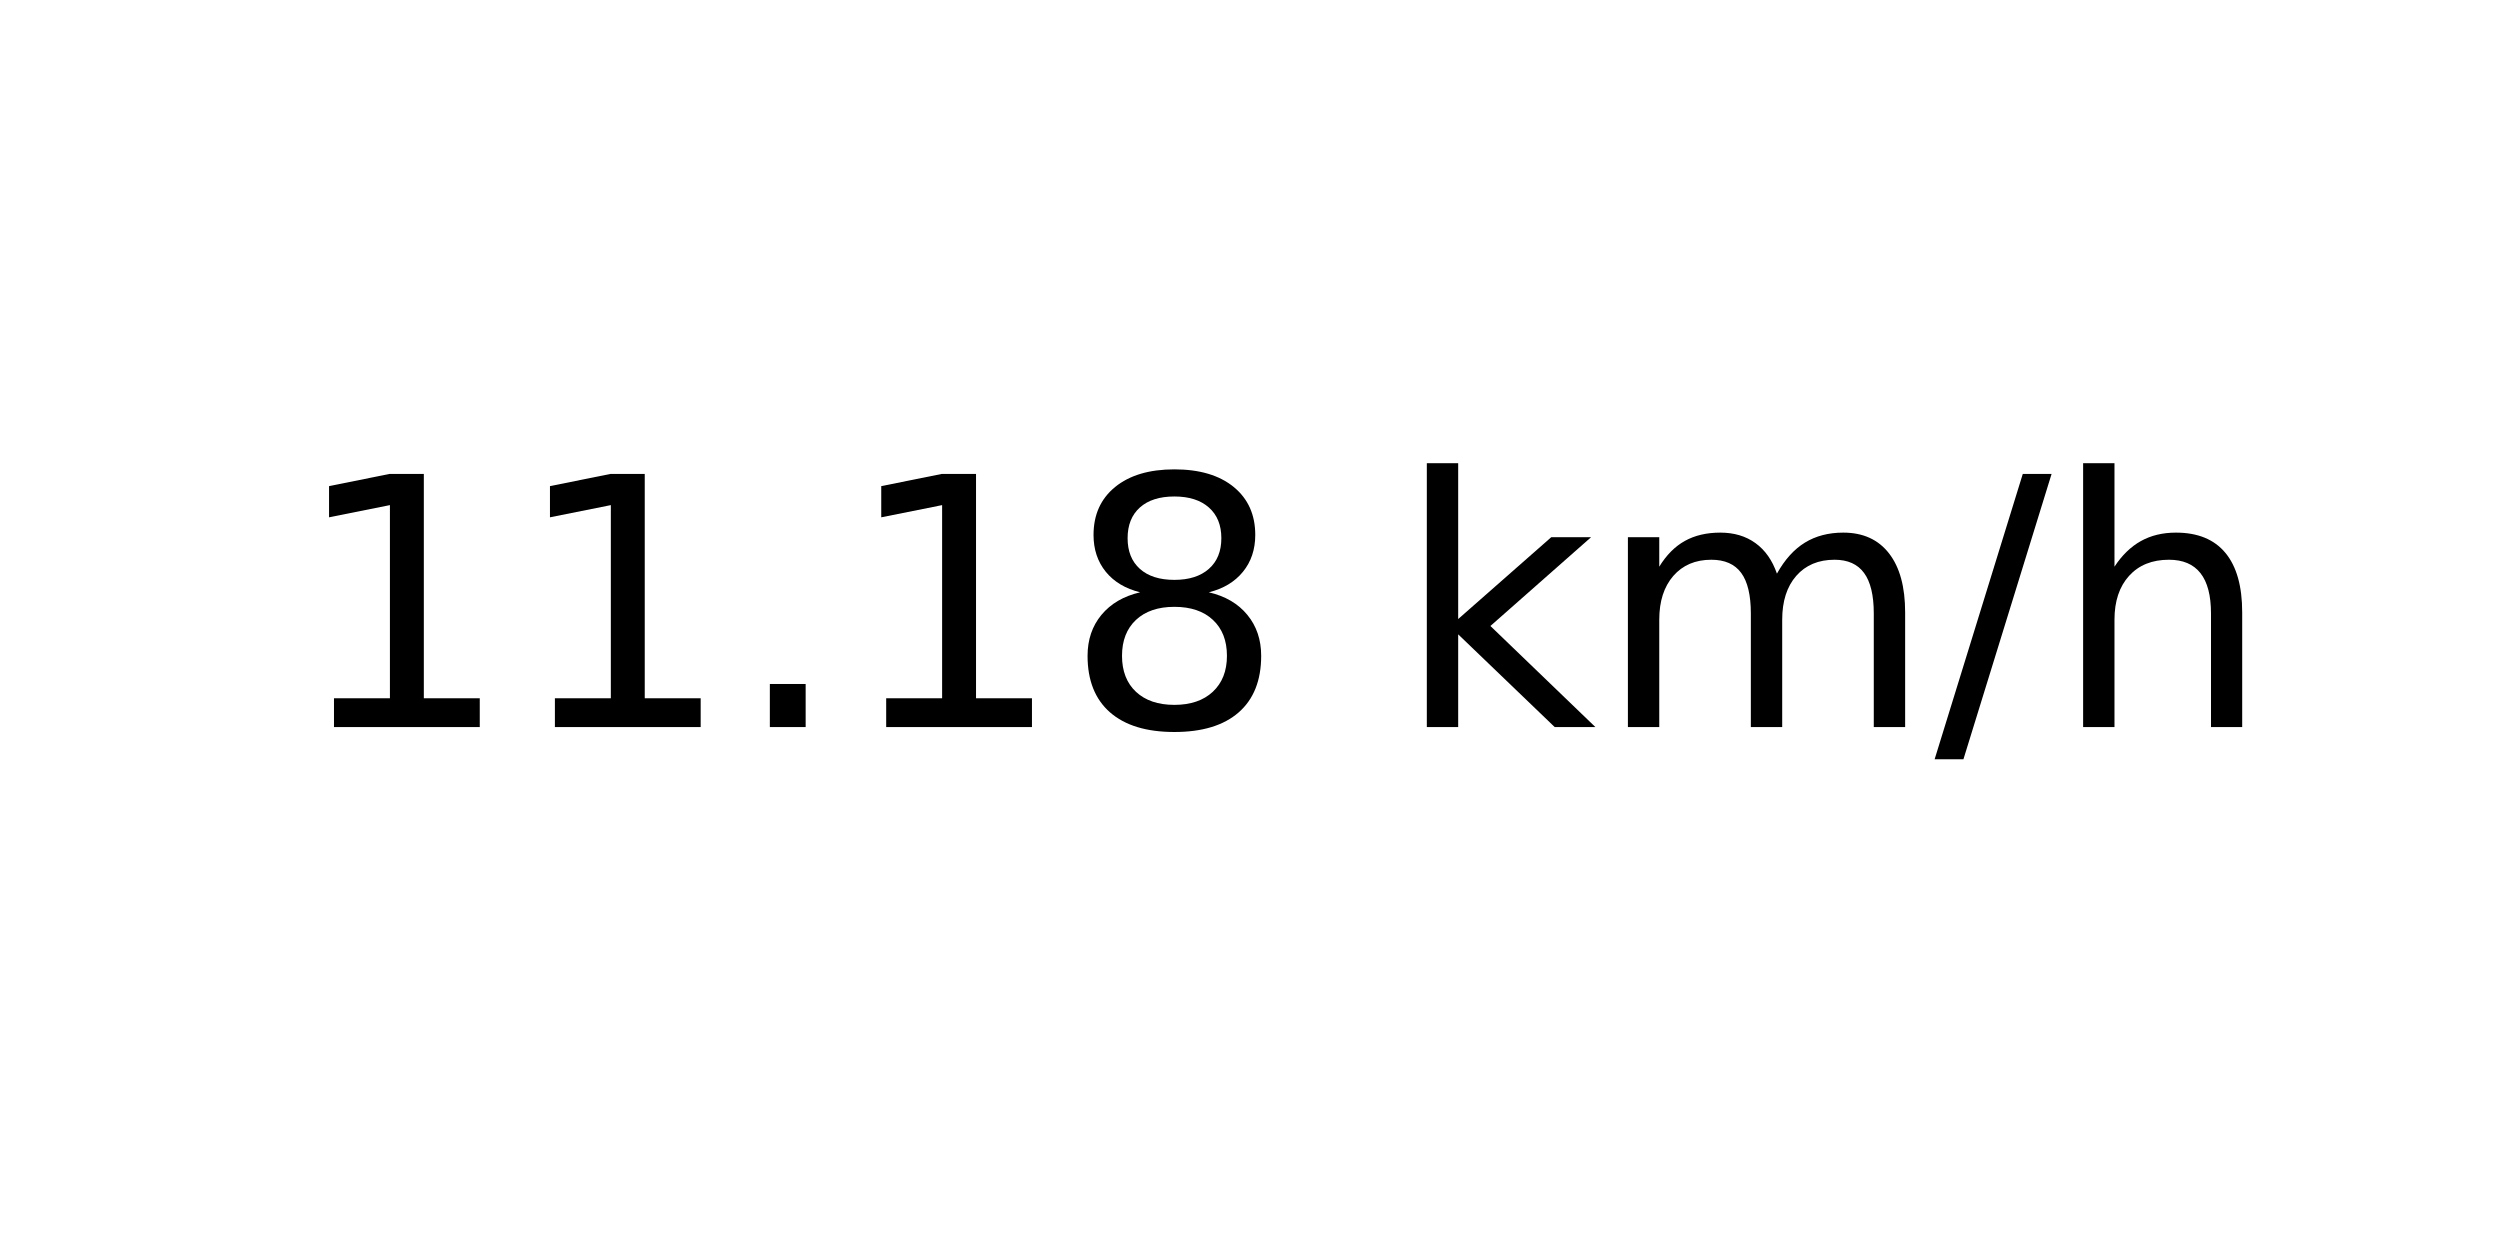
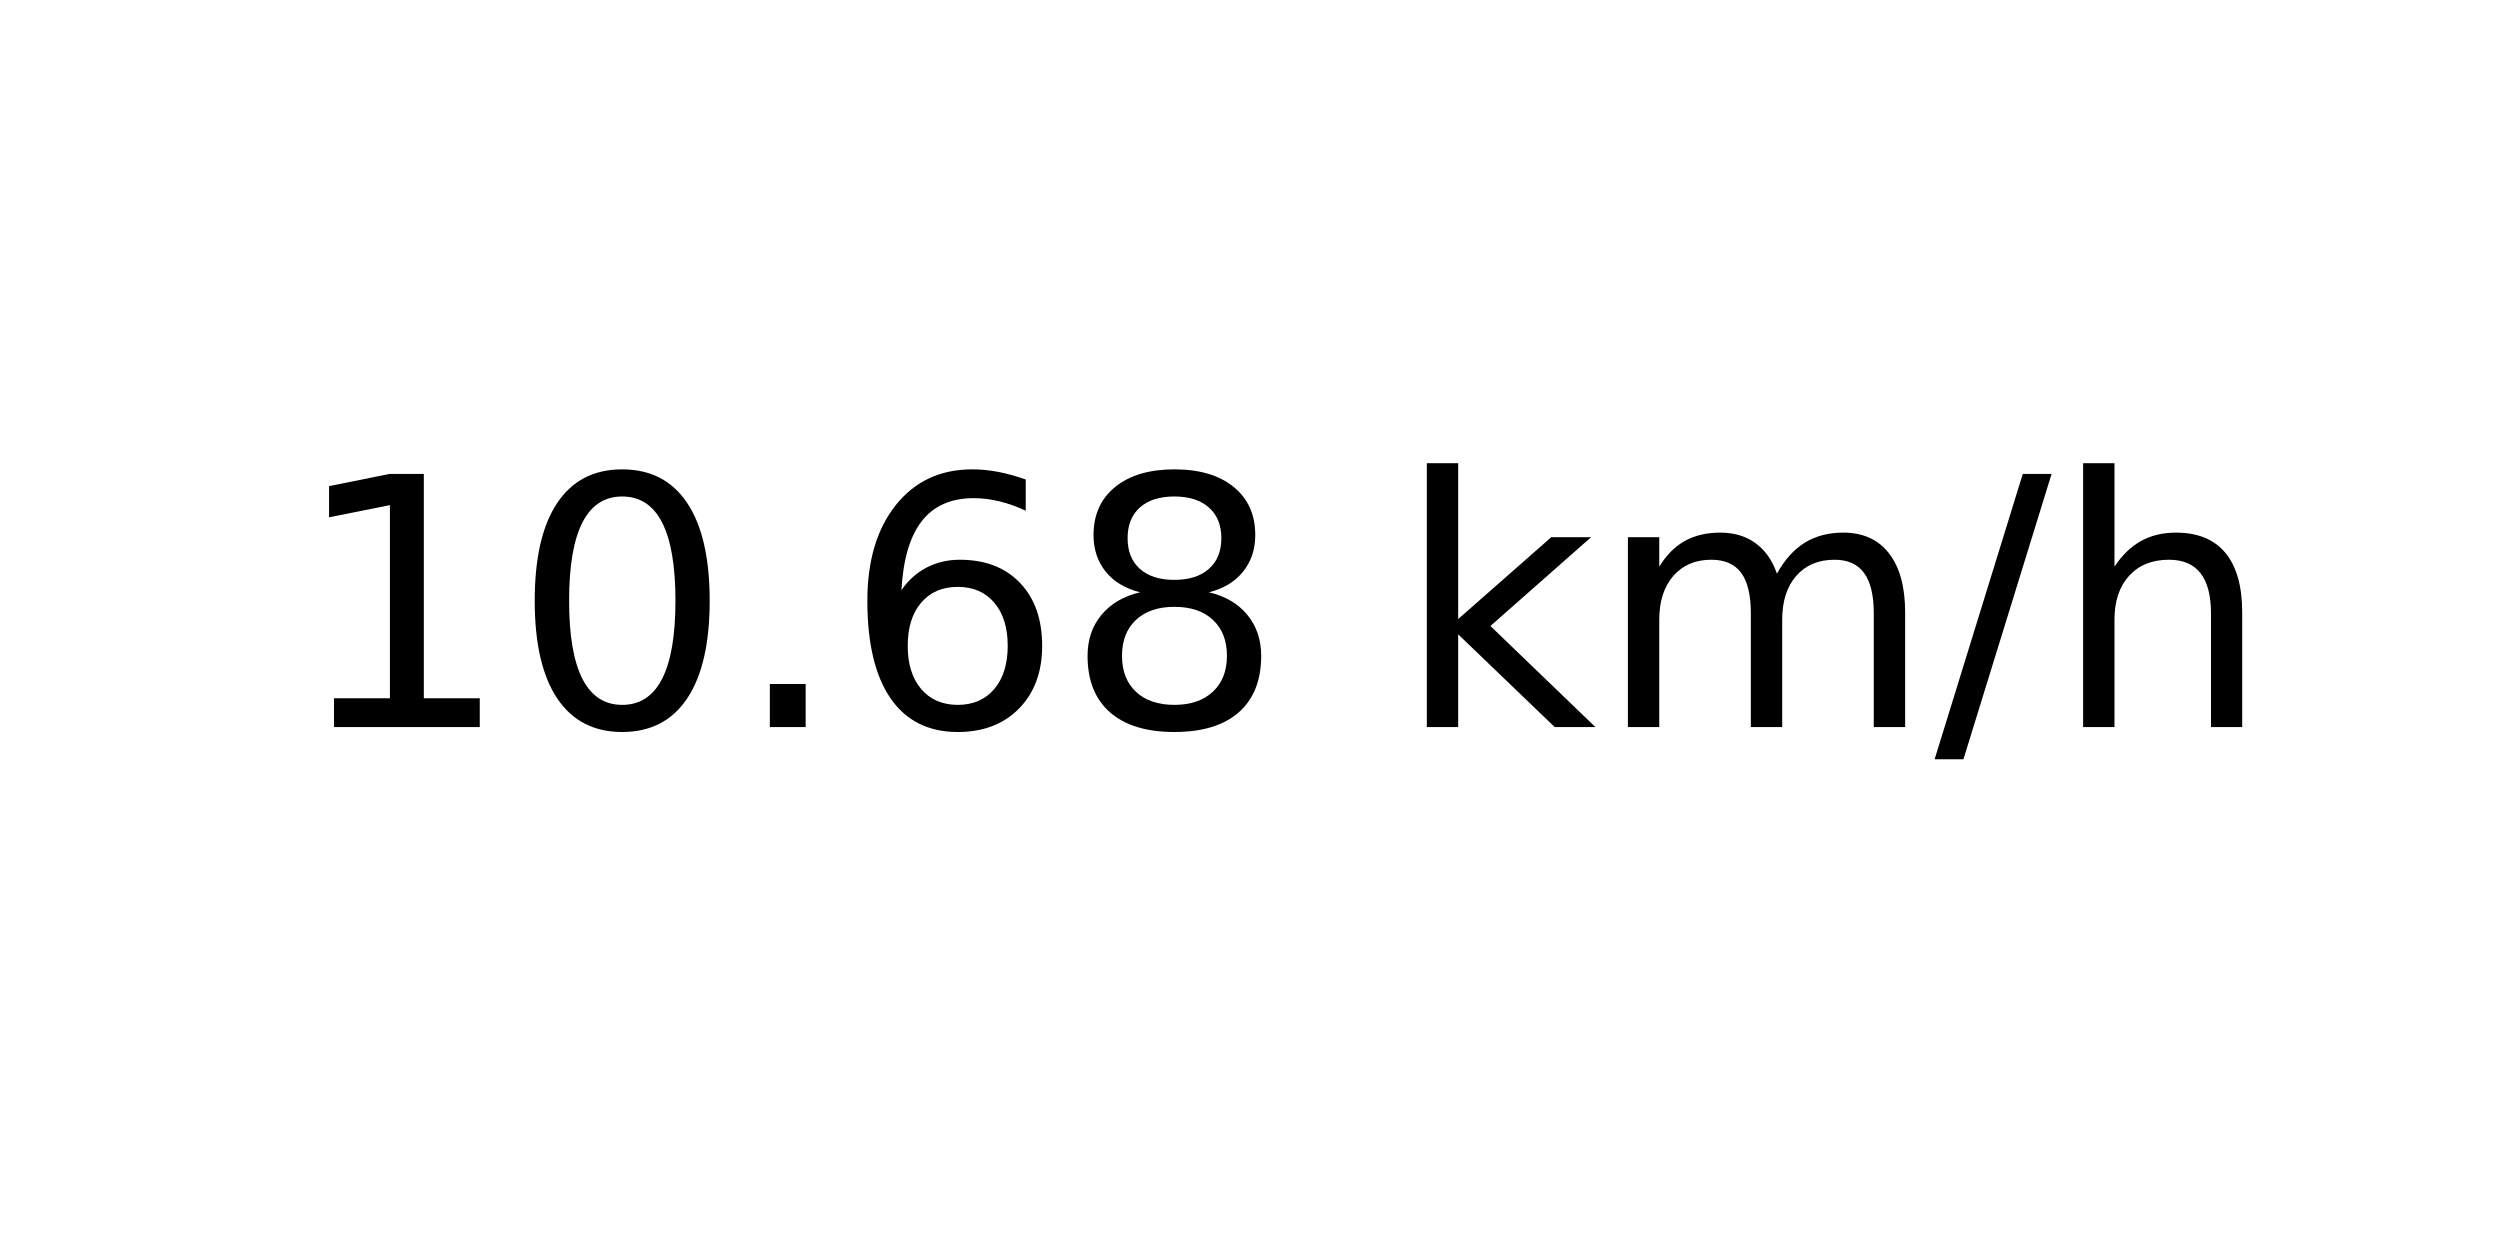
<svg xmlns="http://www.w3.org/2000/svg" xmlns:xlink="http://www.w3.org/1999/xlink" width="72pt" height="36pt" viewBox="0 0 72 36" version="1.1">
  <defs>
    <style type="text/css">*{stroke-linejoin: round; stroke-linecap: butt}</style>
  </defs>
  <g id="figure_1">
    <g id="axes_1">
      <g id="text_1">
        <g transform="translate(8.378125 20.93937) scale(0.1 -0.1)">
          <defs>
            <path id="DejaVuSans-31" d="M 794 531  L 1825 531  L 1825 4091  L 703 3866  L 703 4441  L 1819 4666  L 2450 4666  L 2450 531  L 3481 531  L 3481 0  L 794 0  L 794 531  z " transform="scale(0.015625)" />
+             <path id="DejaVuSans-30" d="M 2034 4250  Q 1547 4250 1301 3770  Q 1056 3291 1056 2328  Q 1056 1369 1301 889  Q 1547 409 2034 409  Q 2525 409 2770 889  Q 3016 1369 3016 2328  Q 3016 3291 2770 3770  Q 2525 4250 2034 4250  z M 2034 4750  Q 2819 4750 3233 4129  Q 3647 3509 3647 2328  Q 3647 1150 3233 529  Q 2819 -91 2034 -91  Q 1250 -91 836 529  Q 422 1150 422 2328  Q 422 3509 836 4129  Q 1250 4750 2034 4750  z " transform="scale(0.015625)" />
            <path id="DejaVuSans-2e" d="M 684 794  L 1344 794  L 1344 0  L 684 0  L 684 794  z " transform="scale(0.015625)" />
+             <path id="DejaVuSans-36" d="M 2113 2584  Q 1688 2584 1439 2293  Q 1191 2003 1191 1497  Q 1191 994 1439 701  Q 1688 409 2113 409  Q 2538 409 2786 701  Q 3034 994 3034 1497  Q 3034 2003 2786 2293  Q 2538 2584 2113 2584  z M 3366 4563  L 3366 3988  Q 3128 4100 2886 4159  Q 2644 4219 2406 4219  Q 1781 4219 1451 3797  Q 1122 3375 1075 2522  Q 1259 2794 1537 2939  Q 1816 3084 2150 3084  Q 2853 3084 3261 2657  Q 3669 2231 3669 1497  Q 3669 778 3244 343  Q 2819 -91 2113 -91  Q 1303 -91 875 529  Q 447 1150 447 2328  Q 447 3434 972 4092  Q 1497 4750 2381 4750  Q 2619 4750 2861 4703  Q 3103 4656 3366 4563  z " transform="scale(0.015625)" />
            <path id="DejaVuSans-38" d="M 2034 2216  Q 1584 2216 1326 1975  Q 1069 1734 1069 1313  Q 1069 891 1326 650  Q 1584 409 2034 409  Q 2484 409 2743 651  Q 3003 894 3003 1313  Q 3003 1734 2745 1975  Q 2488 2216 2034 2216  z M 1403 2484  Q 997 2584 770 2862  Q 544 3141 544 3541  Q 544 4100 942 4425  Q 1341 4750 2034 4750  Q 2731 4750 3128 4425  Q 3525 4100 3525 3541  Q 3525 3141 3298 2862  Q 3072 2584 2669 2484  Q 3125 2378 3379 2068  Q 3634 1759 3634 1313  Q 3634 634 3220 271  Q 2806 -91 2034 -91  Q 1263 -91 848 271  Q 434 634 434 1313  Q 434 1759 690 2068  Q 947 2378 1403 2484  z M 1172 3481  Q 1172 3119 1398 2916  Q 1625 2713 2034 2713  Q 2441 2713 2670 2916  Q 2900 3119 2900 3481  Q 2900 3844 2670 4047  Q 2441 4250 2034 4250  Q 1625 4250 1398 4047  Q 1172 3844 1172 3481  z " transform="scale(0.015625)" />
            <path id="DejaVuSans-20" transform="scale(0.015625)" />
            <path id="DejaVuSans-6b" d="M 581 4863  L 1159 4863  L 1159 1991  L 2875 3500  L 3609 3500  L 1753 1863  L 3688 0  L 2938 0  L 1159 1709  L 1159 0  L 581 0  L 581 4863  z " transform="scale(0.015625)" />
            <path id="DejaVuSans-6d" d="M 3328 2828  Q 3544 3216 3844 3400  Q 4144 3584 4550 3584  Q 5097 3584 5394 3201  Q 5691 2819 5691 2113  L 5691 0  L 5113 0  L 5113 2094  Q 5113 2597 4934 2840  Q 4756 3084 4391 3084  Q 3944 3084 3684 2787  Q 3425 2491 3425 1978  L 3425 0  L 2847 0  L 2847 2094  Q 2847 2600 2669 2842  Q 2491 3084 2119 3084  Q 1678 3084 1418 2786  Q 1159 2488 1159 1978  L 1159 0  L 581 0  L 581 3500  L 1159 3500  L 1159 2956  Q 1356 3278 1631 3431  Q 1906 3584 2284 3584  Q 2666 3584 2933 3390  Q 3200 3197 3328 2828  z " transform="scale(0.015625)" />
            <path id="DejaVuSans-2f" d="M 1625 4666  L 2156 4666  L 531 -594  L 0 -594  L 1625 4666  z " transform="scale(0.015625)" />
            <path id="DejaVuSans-68" d="M 3513 2113  L 3513 0  L 2938 0  L 2938 2094  Q 2938 2591 2744 2837  Q 2550 3084 2163 3084  Q 1697 3084 1428 2787  Q 1159 2491 1159 1978  L 1159 0  L 581 0  L 581 4863  L 1159 4863  L 1159 2956  Q 1366 3272 1645 3428  Q 1925 3584 2291 3584  Q 2894 3584 3203 3211  Q 3513 2838 3513 2113  z " transform="scale(0.015625)" />
          </defs>
          <use xlink:href="#DejaVuSans-31" />
-           <use xlink:href="#DejaVuSans-31" x="63.623" />
+           <use xlink:href="#DejaVuSans-30" x="63.623" />
          <use xlink:href="#DejaVuSans-2e" x="127.246" />
-           <use xlink:href="#DejaVuSans-31" x="159.033" />
+           <use xlink:href="#DejaVuSans-36" x="159.033" />
          <use xlink:href="#DejaVuSans-38" x="222.656" />
          <use xlink:href="#DejaVuSans-20" x="286.279" />
          <use xlink:href="#DejaVuSans-6b" x="318.066" />
          <use xlink:href="#DejaVuSans-6d" x="375.977" />
          <use xlink:href="#DejaVuSans-2f" x="473.389" />
          <use xlink:href="#DejaVuSans-68" x="507.08" />
        </g>
      </g>
    </g>
  </g>
</svg>
